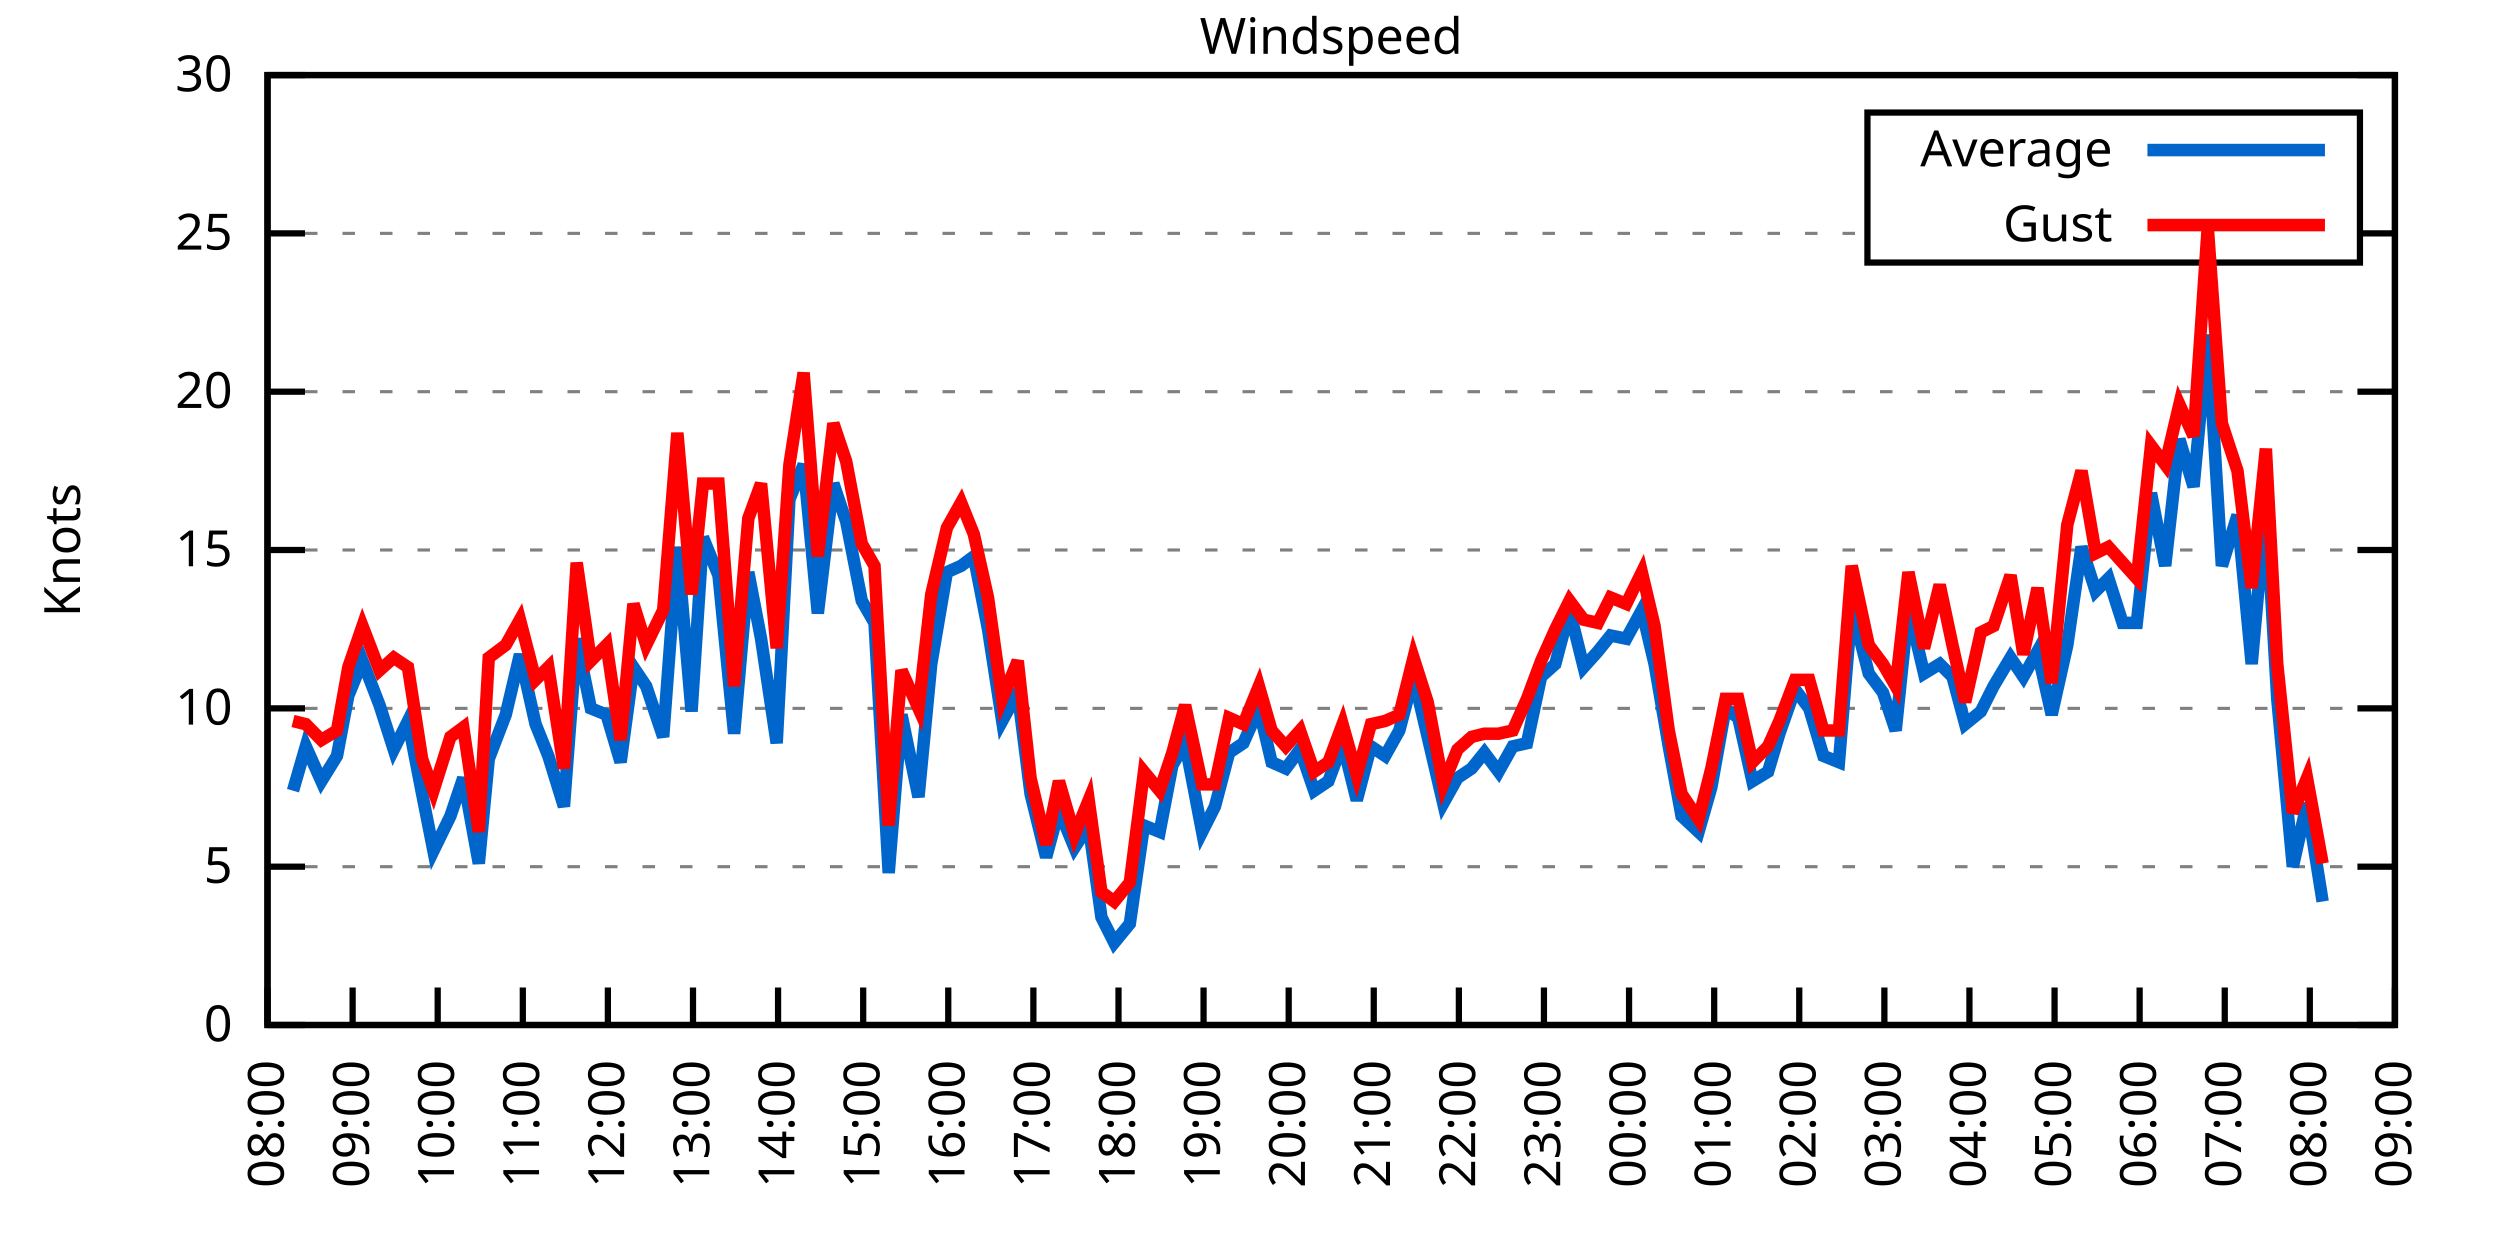
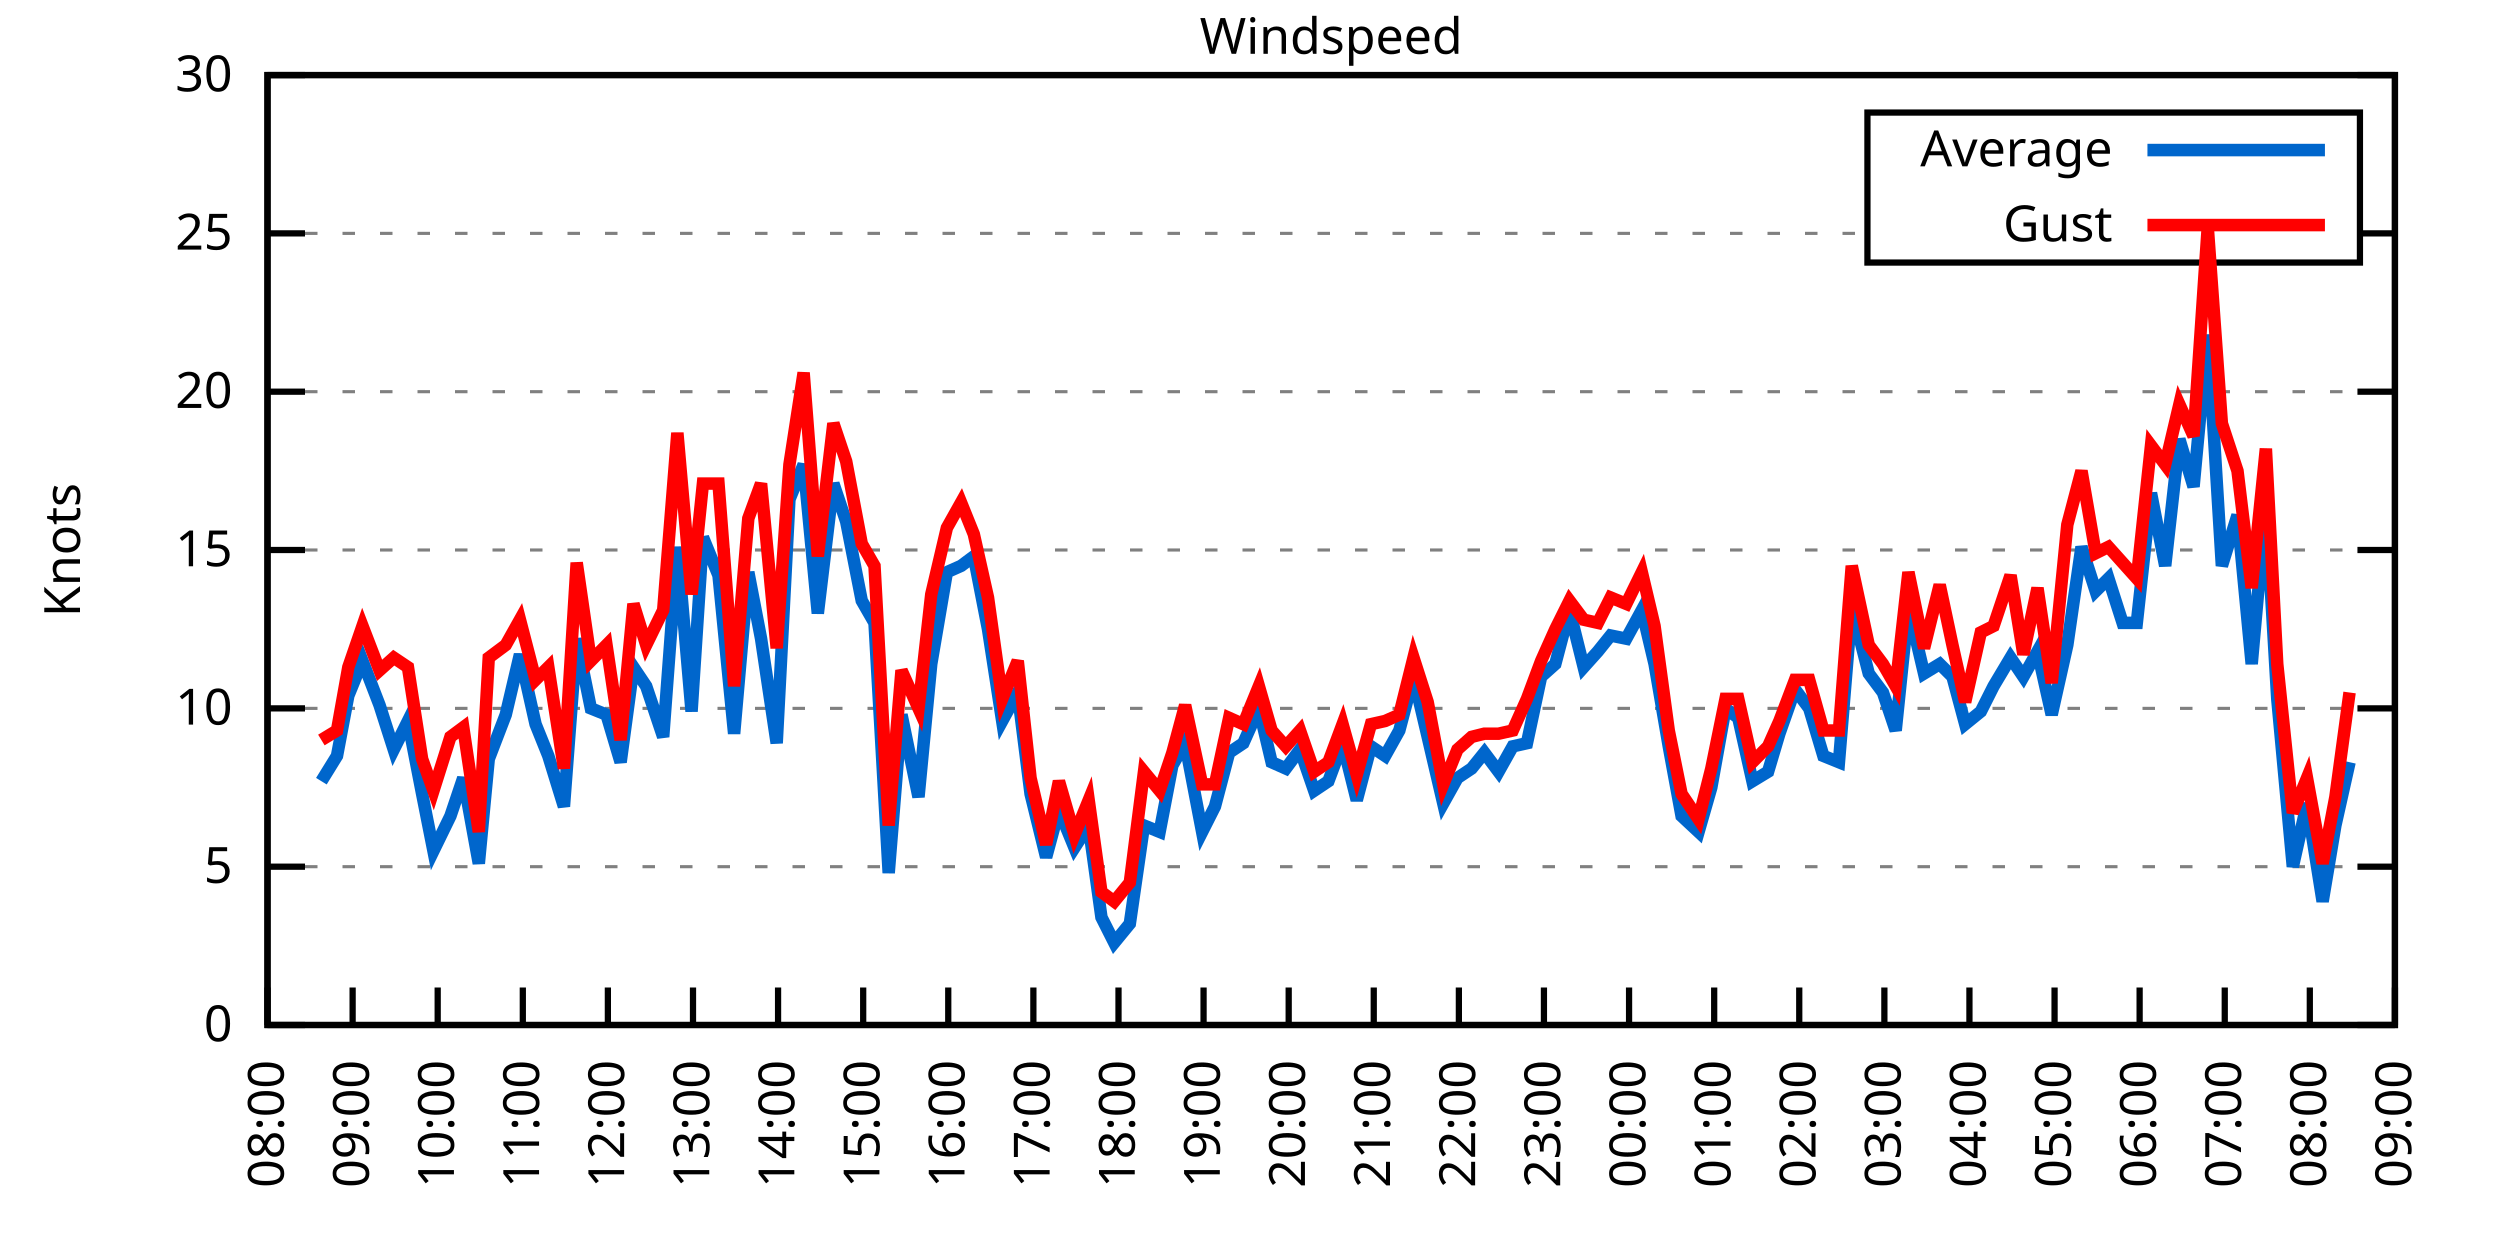
<svg xmlns="http://www.w3.org/2000/svg" xmlns:xlink="http://www.w3.org/1999/xlink" width="400" height="200" viewBox="0 0 400 200">
  <g id="gnuplot_canvas">
    <rect x="0" y="0" width="400" height="200" fill="none" />
    <defs>
      <circle id="gpDot" r="0.5" stroke-width="0.5" stroke="currentColor" />
      <path id="gpPt0" stroke-width="0.333" stroke="currentColor" d="M-1,0 h2 M0,-1 v2" />
      <path id="gpPt1" stroke-width="0.333" stroke="currentColor" d="M-1,-1 L1,1 M1,-1 L-1,1" />
      <path id="gpPt2" stroke-width="0.333" stroke="currentColor" d="M-1,0 L1,0 M0,-1 L0,1 M-1,-1 L1,1 M-1,1 L1,-1" />
      <rect id="gpPt3" stroke-width="0.333" stroke="currentColor" x="-1" y="-1" width="2" height="2" />
      <rect id="gpPt4" stroke-width="0.333" stroke="currentColor" fill="currentColor" x="-1" y="-1" width="2" height="2" />
      <circle id="gpPt5" stroke-width="0.333" stroke="currentColor" cx="0" cy="0" r="1" />
      <use xlink:href="#gpPt5" id="gpPt6" fill="currentColor" stroke="none" />
      <path id="gpPt7" stroke-width="0.333" stroke="currentColor" d="M0,-1.33 L-1.33,0.67 L1.33,0.67 z" />
      <use xlink:href="#gpPt7" id="gpPt8" fill="currentColor" stroke="none" />
      <use xlink:href="#gpPt7" id="gpPt9" stroke="currentColor" transform="rotate(180)" />
      <use xlink:href="#gpPt9" id="gpPt10" fill="currentColor" stroke="none" />
      <use xlink:href="#gpPt3" id="gpPt11" stroke="currentColor" transform="rotate(45)" />
      <use xlink:href="#gpPt11" id="gpPt12" fill="currentColor" stroke="none" />
      <path id="gpPt13" stroke-width="0.333" stroke="currentColor" d="M0,1.330 L1.265,0.411 L0.782,-1.067 L-0.782,-1.076 L-1.265,0.411 z" />
      <use xlink:href="#gpPt13" id="gpPt14" fill="currentColor" stroke="none" />
      <filter id="textbox" filterUnits="objectBoundingBox" x="0" y="0" height="1" width="1">
        <feFlood flood-color="white" flood-opacity="1" result="bgnd" />
        <feComposite in="SourceGraphic" in2="bgnd" operator="atop" />
      </filter>
      <filter id="greybox" filterUnits="objectBoundingBox" x="0" y="0" height="1" width="1">
        <feFlood flood-color="lightgrey" flood-opacity="1" result="grey" />
        <feComposite in="SourceGraphic" in2="grey" operator="atop" />
      </filter>
    </defs>
    <g fill="none" color="white" stroke="currentColor" stroke-width="1.00" stroke-linecap="butt" stroke-linejoin="miter">
</g>
    <g fill="none" color="black" stroke="currentColor" stroke-width="1.00" stroke-linecap="butt" stroke-linejoin="miter">
      <g stroke="none" shape-rendering="crispEdges">
        <polygon fill="rgb(255, 255, 255)" points="42.80,164.00 383.18,164.00 383.18,12.02 42.80,12.02 " />
      </g>
    </g>
    <g fill="none" color="black" stroke="currentColor" stroke-width="1.00" stroke-linecap="butt" stroke-linejoin="miter">
</g>
    <g fill="none" color="black" stroke="black" stroke-width="0.50" stroke-linecap="butt" stroke-linejoin="miter">
</g>
    <g fill="none" color="gray" stroke="currentColor" stroke-width="0.50" stroke-linecap="butt" stroke-linejoin="miter">
      <path stroke="gray" stroke-dasharray="2,4" class="gridline" d="M42.80,164.00 L383.19,164.00  " />
    </g>
    <g fill="none" color="gray" stroke="gray" stroke-width="1.00" stroke-linecap="butt" stroke-linejoin="miter">
</g>
    <g fill="none" color="black" stroke="currentColor" stroke-width="1.00" stroke-linecap="butt" stroke-linejoin="miter">
      <path stroke="black" d="M42.80,164.00 L48.80,164.00 M383.19,164.00 L377.19,164.00  " />
      <g transform="translate(37.20,166.60)" stroke="none" fill="black" font-family="Sans" font-size="8.00" text-anchor="end">
        <text>
          <tspan font-family="Sans"> 0</tspan>
        </text>
      </g>
    </g>
    <g fill="none" color="black" stroke="currentColor" stroke-width="1.00" stroke-linecap="butt" stroke-linejoin="miter">
</g>
    <g fill="none" color="black" stroke="black" stroke-width="0.50" stroke-linecap="butt" stroke-linejoin="miter">
</g>
    <g fill="none" color="gray" stroke="currentColor" stroke-width="0.50" stroke-linecap="butt" stroke-linejoin="miter">
      <path stroke="gray" stroke-dasharray="2,4" class="gridline" d="M42.80,138.67 L383.19,138.67  " />
    </g>
    <g fill="none" color="gray" stroke="gray" stroke-width="1.00" stroke-linecap="butt" stroke-linejoin="miter">
</g>
    <g fill="none" color="black" stroke="currentColor" stroke-width="1.00" stroke-linecap="butt" stroke-linejoin="miter">
      <path stroke="black" d="M42.80,138.67 L48.80,138.67 M383.19,138.67 L377.19,138.67  " />
      <g transform="translate(37.20,141.27)" stroke="none" fill="black" font-family="Sans" font-size="8.00" text-anchor="end">
        <text>
          <tspan font-family="Sans"> 5</tspan>
        </text>
      </g>
    </g>
    <g fill="none" color="black" stroke="currentColor" stroke-width="1.00" stroke-linecap="butt" stroke-linejoin="miter">
</g>
    <g fill="none" color="black" stroke="black" stroke-width="0.50" stroke-linecap="butt" stroke-linejoin="miter">
</g>
    <g fill="none" color="gray" stroke="currentColor" stroke-width="0.50" stroke-linecap="butt" stroke-linejoin="miter">
      <path stroke="gray" stroke-dasharray="2,4" class="gridline" d="M42.80,113.34 L383.19,113.34  " />
    </g>
    <g fill="none" color="gray" stroke="gray" stroke-width="1.00" stroke-linecap="butt" stroke-linejoin="miter">
</g>
    <g fill="none" color="black" stroke="currentColor" stroke-width="1.00" stroke-linecap="butt" stroke-linejoin="miter">
      <path stroke="black" d="M42.80,113.34 L48.80,113.34 M383.19,113.34 L377.19,113.34  " />
      <g transform="translate(37.20,115.94)" stroke="none" fill="black" font-family="Sans" font-size="8.00" text-anchor="end">
        <text>
          <tspan font-family="Sans"> 10</tspan>
        </text>
      </g>
    </g>
    <g fill="none" color="black" stroke="currentColor" stroke-width="1.00" stroke-linecap="butt" stroke-linejoin="miter">
</g>
    <g fill="none" color="black" stroke="black" stroke-width="0.50" stroke-linecap="butt" stroke-linejoin="miter">
</g>
    <g fill="none" color="gray" stroke="currentColor" stroke-width="0.50" stroke-linecap="butt" stroke-linejoin="miter">
      <path stroke="gray" stroke-dasharray="2,4" class="gridline" d="M42.80,88.00 L383.19,88.00  " />
    </g>
    <g fill="none" color="gray" stroke="gray" stroke-width="1.00" stroke-linecap="butt" stroke-linejoin="miter">
</g>
    <g fill="none" color="black" stroke="currentColor" stroke-width="1.00" stroke-linecap="butt" stroke-linejoin="miter">
      <path stroke="black" d="M42.80,88.00 L48.80,88.00 M383.19,88.00 L377.19,88.00  " />
      <g transform="translate(37.20,90.60)" stroke="none" fill="black" font-family="Sans" font-size="8.00" text-anchor="end">
        <text>
          <tspan font-family="Sans"> 15</tspan>
        </text>
      </g>
    </g>
    <g fill="none" color="black" stroke="currentColor" stroke-width="1.00" stroke-linecap="butt" stroke-linejoin="miter">
</g>
    <g fill="none" color="black" stroke="black" stroke-width="0.50" stroke-linecap="butt" stroke-linejoin="miter">
</g>
    <g fill="none" color="gray" stroke="currentColor" stroke-width="0.50" stroke-linecap="butt" stroke-linejoin="miter">
      <path stroke="gray" stroke-dasharray="2,4" class="gridline" d="M42.80,62.67 L383.19,62.67  " />
    </g>
    <g fill="none" color="gray" stroke="gray" stroke-width="1.00" stroke-linecap="butt" stroke-linejoin="miter">
</g>
    <g fill="none" color="black" stroke="currentColor" stroke-width="1.00" stroke-linecap="butt" stroke-linejoin="miter">
      <path stroke="black" d="M42.80,62.67 L48.80,62.67 M383.19,62.67 L377.19,62.67  " />
      <g transform="translate(37.20,65.27)" stroke="none" fill="black" font-family="Sans" font-size="8.00" text-anchor="end">
        <text>
          <tspan font-family="Sans"> 20</tspan>
        </text>
      </g>
    </g>
    <g fill="none" color="black" stroke="currentColor" stroke-width="1.00" stroke-linecap="butt" stroke-linejoin="miter">
</g>
    <g fill="none" color="black" stroke="black" stroke-width="0.50" stroke-linecap="butt" stroke-linejoin="miter">
</g>
    <g fill="none" color="gray" stroke="currentColor" stroke-width="0.50" stroke-linecap="butt" stroke-linejoin="miter">
      <path stroke="gray" stroke-dasharray="2,4" class="gridline" d="M42.80,37.34 L298.79,37.34 M377.59,37.34 L383.19,37.34  " />
    </g>
    <g fill="none" color="gray" stroke="gray" stroke-width="1.00" stroke-linecap="butt" stroke-linejoin="miter">
</g>
    <g fill="none" color="black" stroke="currentColor" stroke-width="1.00" stroke-linecap="butt" stroke-linejoin="miter">
      <path stroke="black" d="M42.80,37.34 L48.80,37.34 M383.19,37.34 L377.19,37.34  " />
      <g transform="translate(37.20,39.94)" stroke="none" fill="black" font-family="Sans" font-size="8.00" text-anchor="end">
        <text>
          <tspan font-family="Sans"> 25</tspan>
        </text>
      </g>
    </g>
    <g fill="none" color="black" stroke="currentColor" stroke-width="1.00" stroke-linecap="butt" stroke-linejoin="miter">
</g>
    <g fill="none" color="black" stroke="black" stroke-width="0.50" stroke-linecap="butt" stroke-linejoin="miter">
</g>
    <g fill="none" color="gray" stroke="currentColor" stroke-width="0.50" stroke-linecap="butt" stroke-linejoin="miter">
      <path stroke="gray" stroke-dasharray="2,4" class="gridline" d="M42.80,12.01 L383.19,12.01  " />
    </g>
    <g fill="none" color="gray" stroke="gray" stroke-width="1.00" stroke-linecap="butt" stroke-linejoin="miter">
</g>
    <g fill="none" color="black" stroke="currentColor" stroke-width="1.00" stroke-linecap="butt" stroke-linejoin="miter">
      <path stroke="black" d="M42.80,12.01 L48.80,12.01 M383.19,12.01 L377.19,12.01  " />
      <g transform="translate(37.20,14.61)" stroke="none" fill="black" font-family="Sans" font-size="8.00" text-anchor="end">
        <text>
          <tspan font-family="Sans"> 30</tspan>
        </text>
      </g>
    </g>
    <g fill="none" color="black" stroke="currentColor" stroke-width="1.00" stroke-linecap="butt" stroke-linejoin="miter">
      <path stroke="black" d="M42.80,164.00 L42.80,158.00  " />
      <g transform="translate(45.40,169.60) rotate(270.00)" stroke="none" fill="black" font-family="Sans" font-size="8.00" text-anchor="end">
        <text>
          <tspan font-family="Sans">08:00</tspan>
        </text>
      </g>
    </g>
    <g fill="none" color="black" stroke="currentColor" stroke-width="1.00" stroke-linecap="butt" stroke-linejoin="miter">
      <path stroke="black" d="M56.42,164.00 L56.42,158.00  " />
      <g transform="translate(59.02,169.60) rotate(270.00)" stroke="none" fill="black" font-family="Sans" font-size="8.00" text-anchor="end">
        <text>
          <tspan font-family="Sans">09:00</tspan>
        </text>
      </g>
    </g>
    <g fill="none" color="black" stroke="currentColor" stroke-width="1.00" stroke-linecap="butt" stroke-linejoin="miter">
      <path stroke="black" d="M70.03,164.00 L70.03,158.00  " />
      <g transform="translate(72.63,169.60) rotate(270.00)" stroke="none" fill="black" font-family="Sans" font-size="8.00" text-anchor="end">
        <text>
          <tspan font-family="Sans">10:00</tspan>
        </text>
      </g>
    </g>
    <g fill="none" color="black" stroke="currentColor" stroke-width="1.00" stroke-linecap="butt" stroke-linejoin="miter">
      <path stroke="black" d="M83.65,164.00 L83.65,158.00  " />
      <g transform="translate(86.25,169.60) rotate(270.00)" stroke="none" fill="black" font-family="Sans" font-size="8.00" text-anchor="end">
        <text>
          <tspan font-family="Sans">11:00</tspan>
        </text>
      </g>
    </g>
    <g fill="none" color="black" stroke="currentColor" stroke-width="1.00" stroke-linecap="butt" stroke-linejoin="miter">
      <path stroke="black" d="M97.26,164.00 L97.26,158.00  " />
      <g transform="translate(99.86,169.60) rotate(270.00)" stroke="none" fill="black" font-family="Sans" font-size="8.00" text-anchor="end">
        <text>
          <tspan font-family="Sans">12:00</tspan>
        </text>
      </g>
    </g>
    <g fill="none" color="black" stroke="currentColor" stroke-width="1.00" stroke-linecap="butt" stroke-linejoin="miter">
      <path stroke="black" d="M110.88,164.00 L110.88,158.00  " />
      <g transform="translate(113.48,169.60) rotate(270.00)" stroke="none" fill="black" font-family="Sans" font-size="8.00" text-anchor="end">
        <text>
          <tspan font-family="Sans">13:00</tspan>
        </text>
      </g>
    </g>
    <g fill="none" color="black" stroke="currentColor" stroke-width="1.00" stroke-linecap="butt" stroke-linejoin="miter">
      <path stroke="black" d="M124.49,164.00 L124.49,158.00  " />
      <g transform="translate(127.09,169.60) rotate(270.00)" stroke="none" fill="black" font-family="Sans" font-size="8.00" text-anchor="end">
        <text>
          <tspan font-family="Sans">14:00</tspan>
        </text>
      </g>
    </g>
    <g fill="none" color="black" stroke="currentColor" stroke-width="1.00" stroke-linecap="butt" stroke-linejoin="miter">
      <path stroke="black" d="M138.11,164.00 L138.11,158.00  " />
      <g transform="translate(140.71,169.60) rotate(270.00)" stroke="none" fill="black" font-family="Sans" font-size="8.00" text-anchor="end">
        <text>
          <tspan font-family="Sans">15:00</tspan>
        </text>
      </g>
    </g>
    <g fill="none" color="black" stroke="currentColor" stroke-width="1.00" stroke-linecap="butt" stroke-linejoin="miter">
      <path stroke="black" d="M151.72,164.00 L151.72,158.00  " />
      <g transform="translate(154.32,169.60) rotate(270.00)" stroke="none" fill="black" font-family="Sans" font-size="8.00" text-anchor="end">
        <text>
          <tspan font-family="Sans">16:00</tspan>
        </text>
      </g>
    </g>
    <g fill="none" color="black" stroke="currentColor" stroke-width="1.00" stroke-linecap="butt" stroke-linejoin="miter">
      <path stroke="black" d="M165.34,164.00 L165.34,158.00  " />
      <g transform="translate(167.94,169.60) rotate(270.00)" stroke="none" fill="black" font-family="Sans" font-size="8.00" text-anchor="end">
        <text>
          <tspan font-family="Sans">17:00</tspan>
        </text>
      </g>
    </g>
    <g fill="none" color="black" stroke="currentColor" stroke-width="1.00" stroke-linecap="butt" stroke-linejoin="miter">
      <path stroke="black" d="M178.96,164.00 L178.96,158.00  " />
      <g transform="translate(181.56,169.60) rotate(270.00)" stroke="none" fill="black" font-family="Sans" font-size="8.00" text-anchor="end">
        <text>
          <tspan font-family="Sans">18:00</tspan>
        </text>
      </g>
    </g>
    <g fill="none" color="black" stroke="currentColor" stroke-width="1.00" stroke-linecap="butt" stroke-linejoin="miter">
      <path stroke="black" d="M192.57,164.00 L192.57,158.00  " />
      <g transform="translate(195.17,169.60) rotate(270.00)" stroke="none" fill="black" font-family="Sans" font-size="8.00" text-anchor="end">
        <text>
          <tspan font-family="Sans">19:00</tspan>
        </text>
      </g>
    </g>
    <g fill="none" color="black" stroke="currentColor" stroke-width="1.00" stroke-linecap="butt" stroke-linejoin="miter">
      <path stroke="black" d="M206.19,164.00 L206.19,158.00  " />
      <g transform="translate(208.79,169.60) rotate(270.00)" stroke="none" fill="black" font-family="Sans" font-size="8.00" text-anchor="end">
        <text>
          <tspan font-family="Sans">20:00</tspan>
        </text>
      </g>
    </g>
    <g fill="none" color="black" stroke="currentColor" stroke-width="1.00" stroke-linecap="butt" stroke-linejoin="miter">
      <path stroke="black" d="M219.80,164.00 L219.80,158.00  " />
      <g transform="translate(222.40,169.60) rotate(270.00)" stroke="none" fill="black" font-family="Sans" font-size="8.00" text-anchor="end">
        <text>
          <tspan font-family="Sans">21:00</tspan>
        </text>
      </g>
    </g>
    <g fill="none" color="black" stroke="currentColor" stroke-width="1.00" stroke-linecap="butt" stroke-linejoin="miter">
      <path stroke="black" d="M233.42,164.00 L233.42,158.00  " />
      <g transform="translate(236.02,169.60) rotate(270.00)" stroke="none" fill="black" font-family="Sans" font-size="8.00" text-anchor="end">
        <text>
          <tspan font-family="Sans">22:00</tspan>
        </text>
      </g>
    </g>
    <g fill="none" color="black" stroke="currentColor" stroke-width="1.00" stroke-linecap="butt" stroke-linejoin="miter">
      <path stroke="black" d="M247.03,164.00 L247.03,158.00  " />
      <g transform="translate(249.63,169.60) rotate(270.00)" stroke="none" fill="black" font-family="Sans" font-size="8.00" text-anchor="end">
        <text>
          <tspan font-family="Sans">23:00</tspan>
        </text>
      </g>
    </g>
    <g fill="none" color="black" stroke="currentColor" stroke-width="1.00" stroke-linecap="butt" stroke-linejoin="miter">
      <path stroke="black" d="M260.65,164.00 L260.65,158.00  " />
      <g transform="translate(263.25,169.60) rotate(270.00)" stroke="none" fill="black" font-family="Sans" font-size="8.00" text-anchor="end">
        <text>
          <tspan font-family="Sans">00:00</tspan>
        </text>
      </g>
    </g>
    <g fill="none" color="black" stroke="currentColor" stroke-width="1.00" stroke-linecap="butt" stroke-linejoin="miter">
      <path stroke="black" d="M274.27,164.00 L274.27,158.00  " />
      <g transform="translate(276.87,169.60) rotate(270.00)" stroke="none" fill="black" font-family="Sans" font-size="8.00" text-anchor="end">
        <text>
          <tspan font-family="Sans">01:00</tspan>
        </text>
      </g>
    </g>
    <g fill="none" color="black" stroke="currentColor" stroke-width="1.00" stroke-linecap="butt" stroke-linejoin="miter">
      <path stroke="black" d="M287.88,164.00 L287.88,158.00  " />
      <g transform="translate(290.48,169.60) rotate(270.00)" stroke="none" fill="black" font-family="Sans" font-size="8.00" text-anchor="end">
        <text>
          <tspan font-family="Sans">02:00</tspan>
        </text>
      </g>
    </g>
    <g fill="none" color="black" stroke="currentColor" stroke-width="1.00" stroke-linecap="butt" stroke-linejoin="miter">
      <path stroke="black" d="M301.50,164.00 L301.50,158.00  " />
      <g transform="translate(304.10,169.60) rotate(270.00)" stroke="none" fill="black" font-family="Sans" font-size="8.00" text-anchor="end">
        <text>
          <tspan font-family="Sans">03:00</tspan>
        </text>
      </g>
    </g>
    <g fill="none" color="black" stroke="currentColor" stroke-width="1.00" stroke-linecap="butt" stroke-linejoin="miter">
      <path stroke="black" d="M315.11,164.00 L315.11,158.00  " />
      <g transform="translate(317.71,169.60) rotate(270.00)" stroke="none" fill="black" font-family="Sans" font-size="8.00" text-anchor="end">
        <text>
          <tspan font-family="Sans">04:00</tspan>
        </text>
      </g>
    </g>
    <g fill="none" color="black" stroke="currentColor" stroke-width="1.00" stroke-linecap="butt" stroke-linejoin="miter">
      <path stroke="black" d="M328.73,164.00 L328.73,158.00  " />
      <g transform="translate(331.33,169.60) rotate(270.00)" stroke="none" fill="black" font-family="Sans" font-size="8.00" text-anchor="end">
        <text>
          <tspan font-family="Sans">05:00</tspan>
        </text>
      </g>
    </g>
    <g fill="none" color="black" stroke="currentColor" stroke-width="1.00" stroke-linecap="butt" stroke-linejoin="miter">
      <path stroke="black" d="M342.34,164.00 L342.34,158.00  " />
      <g transform="translate(344.94,169.60) rotate(270.00)" stroke="none" fill="black" font-family="Sans" font-size="8.00" text-anchor="end">
        <text>
          <tspan font-family="Sans">06:00</tspan>
        </text>
      </g>
    </g>
    <g fill="none" color="black" stroke="currentColor" stroke-width="1.00" stroke-linecap="butt" stroke-linejoin="miter">
      <path stroke="black" d="M355.96,164.00 L355.96,158.00  " />
      <g transform="translate(358.56,169.60) rotate(270.00)" stroke="none" fill="black" font-family="Sans" font-size="8.00" text-anchor="end">
        <text>
          <tspan font-family="Sans">07:00</tspan>
        </text>
      </g>
    </g>
    <g fill="none" color="black" stroke="currentColor" stroke-width="1.00" stroke-linecap="butt" stroke-linejoin="miter">
      <path stroke="black" d="M369.57,164.00 L369.57,158.00  " />
      <g transform="translate(372.17,169.60) rotate(270.00)" stroke="none" fill="black" font-family="Sans" font-size="8.00" text-anchor="end">
        <text>
          <tspan font-family="Sans">08:00</tspan>
        </text>
      </g>
    </g>
    <g fill="none" color="black" stroke="currentColor" stroke-width="1.00" stroke-linecap="butt" stroke-linejoin="miter">
      <path stroke="black" d="M383.19,164.00 L383.19,158.00  " />
      <g transform="translate(385.79,169.60) rotate(270.00)" stroke="none" fill="black" font-family="Sans" font-size="8.00" text-anchor="end">
        <text>
          <tspan font-family="Sans">09:00</tspan>
        </text>
      </g>
    </g>
    <g fill="none" color="black" stroke="currentColor" stroke-width="1.00" stroke-linecap="butt" stroke-linejoin="miter">
</g>
    <g fill="none" color="black" stroke="currentColor" stroke-width="1.00" stroke-linecap="butt" stroke-linejoin="miter">
      <path stroke="black" d="M42.80,12.01 L42.80,164.00 L383.19,164.00 L383.19,12.01 L42.80,12.01 Z  " />
    </g>
    <g fill="none" color="black" stroke="currentColor" stroke-width="1.00" stroke-linecap="butt" stroke-linejoin="miter">
</g>
    <g fill="none" color="black" stroke="currentColor" stroke-width="1.00" stroke-linecap="butt" stroke-linejoin="miter">
      <path stroke="black" d="M298.79,42.01 L298.79,18.01 L377.59,18.01 L377.59,42.01 L298.79,42.01 Z  " />
    </g>
    <g id="Windspeed_plot_1">
      <g fill="none" color="white" stroke="black" stroke-width="2.00" stroke-linecap="butt" stroke-linejoin="miter">
</g>
      <g fill="none" color="black" stroke="currentColor" stroke-width="2.00" stroke-linecap="butt" stroke-linejoin="miter">
        <g transform="translate(337.99,26.61)" stroke="none" fill="black" font-family="Sans" font-size="8.00" text-anchor="end">
          <text>
            <tspan font-family="Sans">Average</tspan>
          </text>
        </g>
      </g>
      <g fill="none" color="black" stroke="currentColor" stroke-width="2.00" stroke-linecap="butt" stroke-linejoin="miter">
-         <path stroke="rgb(  0, 102, 204)" d="M343.59,24.01 L371.99,24.01 M46.88,126.51 L48.93,119.42 L51.42,124.99 L53.92,120.94 L55.73,111.31 L58.00,105.74   L60.73,112.83 L63.00,119.92 L65.27,115.36 L67.54,127.02 L69.35,136.14 L72.07,130.56 L74.12,124.48 L76.61,138.16   L78.20,121.44 L80.92,114.35 L83.19,104.72 L85.69,115.87 L87.73,120.94 L90.23,129.04 L92.27,102.19 L94.54,113.34   L97.04,114.35 L99.30,121.95 L101.35,106.75 L103.39,109.79 L106.11,117.90 L108.38,87.50 L110.65,113.84 L112.47,85.98   L114.96,92.06 L117.46,117.39 L119.73,91.55 L121.77,102.19 L124.27,118.91 L126.31,79.90 L128.58,74.33 L130.85,98.14   L133.34,77.37 L135.39,83.45 L137.88,96.11 L139.92,99.66 L142.19,139.68 L144.24,114.35 L146.96,127.52 L149.00,106.24   L151.50,91.55 L153.77,90.54 L155.81,89.02 L158.08,100.67 L160.35,115.36 L162.84,110.80 L164.89,127.02 L167.38,137.15   L169.43,129.55 L171.92,135.63 L174.19,132.08 L176.23,146.77 L178.28,150.83 L180.77,147.79 L183.04,132.08 L185.54,133.10   L187.58,122.46 L189.62,118.91 L192.34,133.10 L194.39,129.04 L196.66,120.43 L198.93,118.91 L201.42,113.34 L203.46,121.95   L205.73,122.96 L208.00,119.92 L210.27,126.51 L212.54,124.99 L214.81,118.91 L217.08,128.03 L219.35,119.42 L221.62,120.94   L223.89,116.88 L226.16,108.27 L228.43,117.90 L230.92,128.54 L233.19,124.48 L235.46,122.96 L237.50,120.43 L239.77,123.47   L242.04,119.42 L244.31,118.91 L246.58,108.27 L248.85,106.24 L251.12,97.63 L253.39,106.75 L255.66,104.22 L257.70,101.68   L260.20,102.19 L262.69,97.63 L264.73,106.24 L267.00,119.42 L269.05,130.56 L271.77,133.10 L273.81,126.00 L276.08,113.34   L278.12,114.86 L280.39,124.99 L282.89,123.47 L284.70,117.39 L287.20,110.30 L289.47,113.34 L291.74,120.94 L294.23,121.95   L296.28,97.12 L299.00,107.76 L301.27,110.80 L303.31,116.88 L305.35,97.12 L307.85,107.76 L310.35,106.24 L312.39,108.27   L314.43,115.87 L316.93,113.84 L318.97,109.79 L321.69,105.23 L323.74,108.27 L326.00,104.22 L328.27,114.35 L330.77,103.20   L333.04,87.50 L335.31,94.59 L337.35,92.56 L339.62,99.66 L341.89,99.66 L344.16,78.89 L346.43,90.54 L348.70,70.27   L350.97,77.87 L353.24,53.55 L355.50,90.54 L358.00,82.43 L360.27,106.24 L362.54,80.91 L364.36,111.82 L366.85,138.67   L369.12,128.54 L371.62,144.24  " />
+         <path stroke="rgb(  0, 102, 204)" d="M343.59,24.01 L371.99,24.01 M51.42,124.99 L53.92,120.94 L55.73,111.31 L58.00,105.74 L60.73,112.83 L63.00,119.92   L65.27,115.36 L67.54,127.02 L69.35,136.14 L72.07,130.56 L74.12,124.48 L76.61,138.16 L78.20,121.44 L80.92,114.35   L83.19,104.72 L85.69,115.87 L87.73,120.94 L90.23,129.04 L92.27,102.19 L94.54,113.34 L97.04,114.35 L99.30,121.95   L101.35,106.75 L103.39,109.79 L106.11,117.90 L108.38,87.50 L110.65,113.84 L112.47,85.98 L114.96,92.06 L117.46,117.39   L119.73,91.55 L121.77,102.19 L124.27,118.91 L126.31,79.90 L128.58,74.33 L130.85,98.14 L133.34,77.37 L135.39,83.45   L137.88,96.11 L139.92,99.66 L142.19,139.68 L144.24,114.35 L146.96,127.52 L149.00,106.24 L151.50,91.55 L153.77,90.54   L155.81,89.02 L158.08,100.67 L160.35,115.36 L162.84,110.80 L164.89,127.02 L167.38,137.15 L169.43,129.55 L171.92,135.63   L174.19,132.08 L176.23,146.77 L178.28,150.83 L180.77,147.79 L183.04,132.08 L185.54,133.10 L187.58,122.46 L189.62,118.91   L192.34,133.10 L194.39,129.04 L196.66,120.43 L198.93,118.91 L201.42,113.34 L203.46,121.95 L205.73,122.96 L208.00,119.92   L210.27,126.51 L212.54,124.99 L214.81,118.91 L217.08,128.03 L219.35,119.42 L221.62,120.94 L223.89,116.88 L226.16,108.27   L228.43,117.90 L230.92,128.54 L233.19,124.48 L235.46,122.96 L237.50,120.43 L239.77,123.47 L242.04,119.42 L244.31,118.91   L246.58,108.27 L248.85,106.24 L251.12,97.63 L253.39,106.75 L255.66,104.22 L257.70,101.68 L260.20,102.19 L262.69,97.63   L264.73,106.24 L267.00,119.42 L269.05,130.56 L271.77,133.10 L273.81,126.00 L276.08,113.34 L278.12,114.86 L280.39,124.99   L282.89,123.47 L284.70,117.39 L287.20,110.30 L289.47,113.34 L291.74,120.94 L294.23,121.95 L296.28,97.12 L299.00,107.76   L301.27,110.80 L303.31,116.88 L305.35,97.12 L307.85,107.76 L310.35,106.24 L312.39,108.27 L314.43,115.87 L316.93,113.84   L318.97,109.79 L321.69,105.23 L323.74,108.27 L326.00,104.22 L328.27,114.35 L330.77,103.20 L333.04,87.50 L335.31,94.59   L337.35,92.56 L339.62,99.66 L341.89,99.66 L344.16,78.89 L346.43,90.54 L348.70,70.27 L350.97,77.87 L353.24,53.55   L355.50,90.54 L358.00,82.43 L360.27,106.24 L362.54,80.91 L364.36,111.82 L366.85,138.67 L369.12,128.54 L371.62,144.24   L373.66,132.08 L375.93,121.95  " />
      </g>
    </g>
    <g id="Windspeed_plot_2">
      <g fill="none" color="black" stroke="currentColor" stroke-width="2.00" stroke-linecap="butt" stroke-linejoin="miter">
        <g transform="translate(337.99,38.61)" stroke="none" fill="black" font-family="Sans" font-size="8.00" text-anchor="end">
          <text>
            <tspan font-family="Sans">Gust</tspan>
          </text>
        </g>
      </g>
      <g fill="none" color="black" stroke="currentColor" stroke-width="2.00" stroke-linecap="butt" stroke-linejoin="miter">
-         <path stroke="rgb(255,   0,   0)" d="M343.59,36.01 L371.99,36.01 M46.88,115.36 L48.93,115.87 L51.42,118.40 L53.92,116.88 L55.73,106.75 L58.00,100.16   L60.73,107.26 L63.00,105.23 L65.27,106.75 L67.54,121.44 L69.35,126.51 L72.07,117.90 L74.12,116.38 L76.61,133.10   L78.20,105.23 L80.92,103.20 L83.19,99.15 L85.69,108.78 L87.73,106.75 L90.23,122.96 L92.27,90.03 L94.54,105.74   L97.04,103.20 L99.30,118.40 L101.35,96.62 L103.39,103.20 L106.11,97.63 L108.38,69.26 L110.65,95.10 L112.47,77.37   L114.96,77.37 L117.46,109.79 L119.73,82.94 L121.77,77.37 L124.27,103.71 L126.31,74.33 L128.58,59.63 L130.85,89.02   L133.34,67.74 L135.39,73.82 L137.88,86.99 L139.92,90.54 L142.19,132.08 L144.24,107.26 L146.96,113.34 L149.00,95.10   L151.50,84.46 L153.77,80.41 L155.81,85.47 L158.08,95.60 L160.35,111.82 L162.84,105.74 L164.89,124.48 L167.38,135.12   L169.43,124.99 L171.92,133.60 L174.19,128.03 L176.23,142.72 L178.28,144.24 L180.77,141.20 L183.04,123.47 L185.54,126.51   L187.58,120.43 L189.62,112.83 L192.34,125.50 L194.39,125.50 L196.66,114.86 L198.93,115.87 L201.42,109.79 L203.46,116.88   L205.73,119.42 L208.00,116.88 L210.27,123.47 L212.54,121.95 L214.81,115.87 L217.08,123.98 L219.35,115.87 L221.62,115.36   L223.89,114.35 L226.16,105.23 L228.43,112.32 L230.92,125.50 L233.19,119.92 L235.46,117.90 L237.50,117.39 L239.77,117.39   L242.04,116.88 L244.31,111.82 L246.58,105.74 L248.85,100.67 L251.12,96.11 L253.39,99.15 L255.66,99.66 L257.70,95.60   L260.20,96.62 L262.69,91.55 L264.73,100.16 L267.00,116.88 L269.05,127.02 L271.77,131.07 L273.81,122.96 L276.08,111.82   L278.12,111.82 L280.39,121.95 L282.89,119.42 L284.70,115.36 L287.20,108.78 L289.47,108.78 L291.74,116.88 L294.23,116.88   L296.28,90.54 L299.00,103.20 L301.27,106.24 L303.31,109.79 L305.35,91.55 L307.85,103.71 L310.35,93.58 L312.39,103.20   L314.43,112.32 L316.93,101.18 L318.97,100.16 L321.69,92.06 L323.74,104.72 L326.00,94.08 L328.27,109.28 L330.77,83.95   L333.04,75.34 L335.31,88.51 L337.35,87.50 L339.62,90.03 L341.89,92.56 L344.16,71.29 L346.43,74.33 L348.70,64.70   L350.97,69.77 L353.24,36.33 L355.50,67.74 L358.00,75.34 L360.27,94.08 L362.54,71.79 L364.36,106.24 L366.85,130.06   L369.12,124.48 L371.62,138.16  " />
+         <path stroke="rgb(255,   0,   0)" d="M343.59,36.01 L371.99,36.01 M51.42,118.40 L53.92,116.88 L55.73,106.75 L58.00,100.16 L60.73,107.26 L63.00,105.23   L65.27,106.75 L67.54,121.44 L69.35,126.51 L72.07,117.90 L74.12,116.38 L76.61,133.10 L78.20,105.23 L80.92,103.20   L83.19,99.15 L85.69,108.78 L87.73,106.75 L90.23,122.96 L92.27,90.03 L94.54,105.74 L97.04,103.20 L99.30,118.40   L101.35,96.62 L103.39,103.20 L106.11,97.63 L108.38,69.26 L110.65,95.10 L112.47,77.37 L114.96,77.37 L117.46,109.79   L119.73,82.94 L121.77,77.37 L124.27,103.71 L126.31,74.33 L128.58,59.63 L130.85,89.02 L133.34,67.74 L135.39,73.82   L137.88,86.99 L139.92,90.54 L142.19,132.08 L144.24,107.26 L146.96,113.34 L149.00,95.10 L151.50,84.46 L153.77,80.41   L155.81,85.47 L158.08,95.60 L160.35,111.82 L162.84,105.74 L164.89,124.48 L167.38,135.12 L169.43,124.99 L171.92,133.60   L174.19,128.03 L176.23,142.72 L178.28,144.24 L180.77,141.20 L183.04,123.47 L185.54,126.51 L187.58,120.43 L189.62,112.83   L192.34,125.50 L194.39,125.50 L196.66,114.86 L198.93,115.87 L201.42,109.79 L203.46,116.88 L205.73,119.42 L208.00,116.88   L210.27,123.47 L212.54,121.95 L214.81,115.87 L217.08,123.98 L219.35,115.87 L221.62,115.36 L223.89,114.35 L226.16,105.23   L228.43,112.32 L230.92,125.50 L233.19,119.92 L235.46,117.90 L237.50,117.39 L239.77,117.39 L242.04,116.88 L244.31,111.82   L246.58,105.74 L248.85,100.67 L251.12,96.11 L253.39,99.15 L255.66,99.66 L257.70,95.60 L260.20,96.62 L262.69,91.55   L264.73,100.16 L267.00,116.88 L269.05,127.02 L271.77,131.07 L273.81,122.96 L276.08,111.82 L278.12,111.82 L280.39,121.95   L282.89,119.42 L284.70,115.36 L287.20,108.78 L289.47,108.78 L291.74,116.88 L294.23,116.88 L296.28,90.54 L299.00,103.20   L301.27,106.24 L303.31,109.79 L305.35,91.55 L307.85,103.71 L310.35,93.58 L312.39,103.20 L314.43,112.32 L316.93,101.18   L318.97,100.16 L321.69,92.06 L323.74,104.72 L326.00,94.08 L328.27,109.28 L330.77,83.95 L333.04,75.34 L335.31,88.51   L337.35,87.50 L339.62,90.03 L341.89,92.56 L344.16,71.29 L346.43,74.33 L348.70,64.70 L350.97,69.77 L353.24,36.33   L355.50,67.74 L358.00,75.34 L360.27,94.08 L362.54,71.79 L364.36,106.24 L366.85,130.06 L369.12,124.48 L371.62,138.16   L373.66,127.52 L375.93,110.80  " />
      </g>
    </g>
    <g fill="none" color="black" stroke="currentColor" stroke-width="2.00" stroke-linecap="butt" stroke-linejoin="miter">
</g>
    <g fill="none" color="black" stroke="black" stroke-width="1.00" stroke-linecap="butt" stroke-linejoin="miter">
</g>
    <g fill="none" color="black" stroke="currentColor" stroke-width="1.00" stroke-linecap="butt" stroke-linejoin="miter">
      <path stroke="black" d="M42.80,12.01 L42.80,164.00 L383.19,164.00 L383.19,12.01 L42.80,12.01 Z  " />
      <g transform="translate(12.80,88.01) rotate(270.00)" stroke="none" fill="black" font-family="Sans" font-size="8.00" text-anchor="middle">
        <text>
          <tspan font-family="Sans">Knots</tspan>
        </text>
      </g>
    </g>
    <g fill="none" color="black" stroke="currentColor" stroke-width="1.00" stroke-linecap="butt" stroke-linejoin="miter">
</g>
    <g fill="none" color="black" stroke="currentColor" stroke-width="1.00" stroke-linecap="butt" stroke-linejoin="miter">
      <g transform="translate(212.99,8.61)" stroke="none" fill="black" font-family="Sans" font-size="8.00" text-anchor="middle">
        <text>
          <tspan font-family="Sans">Windspeed</tspan>
        </text>
      </g>
    </g>
    <g fill="none" color="black" stroke="currentColor" stroke-width="1.00" stroke-linecap="butt" stroke-linejoin="miter">
</g>
  </g>
</svg>
